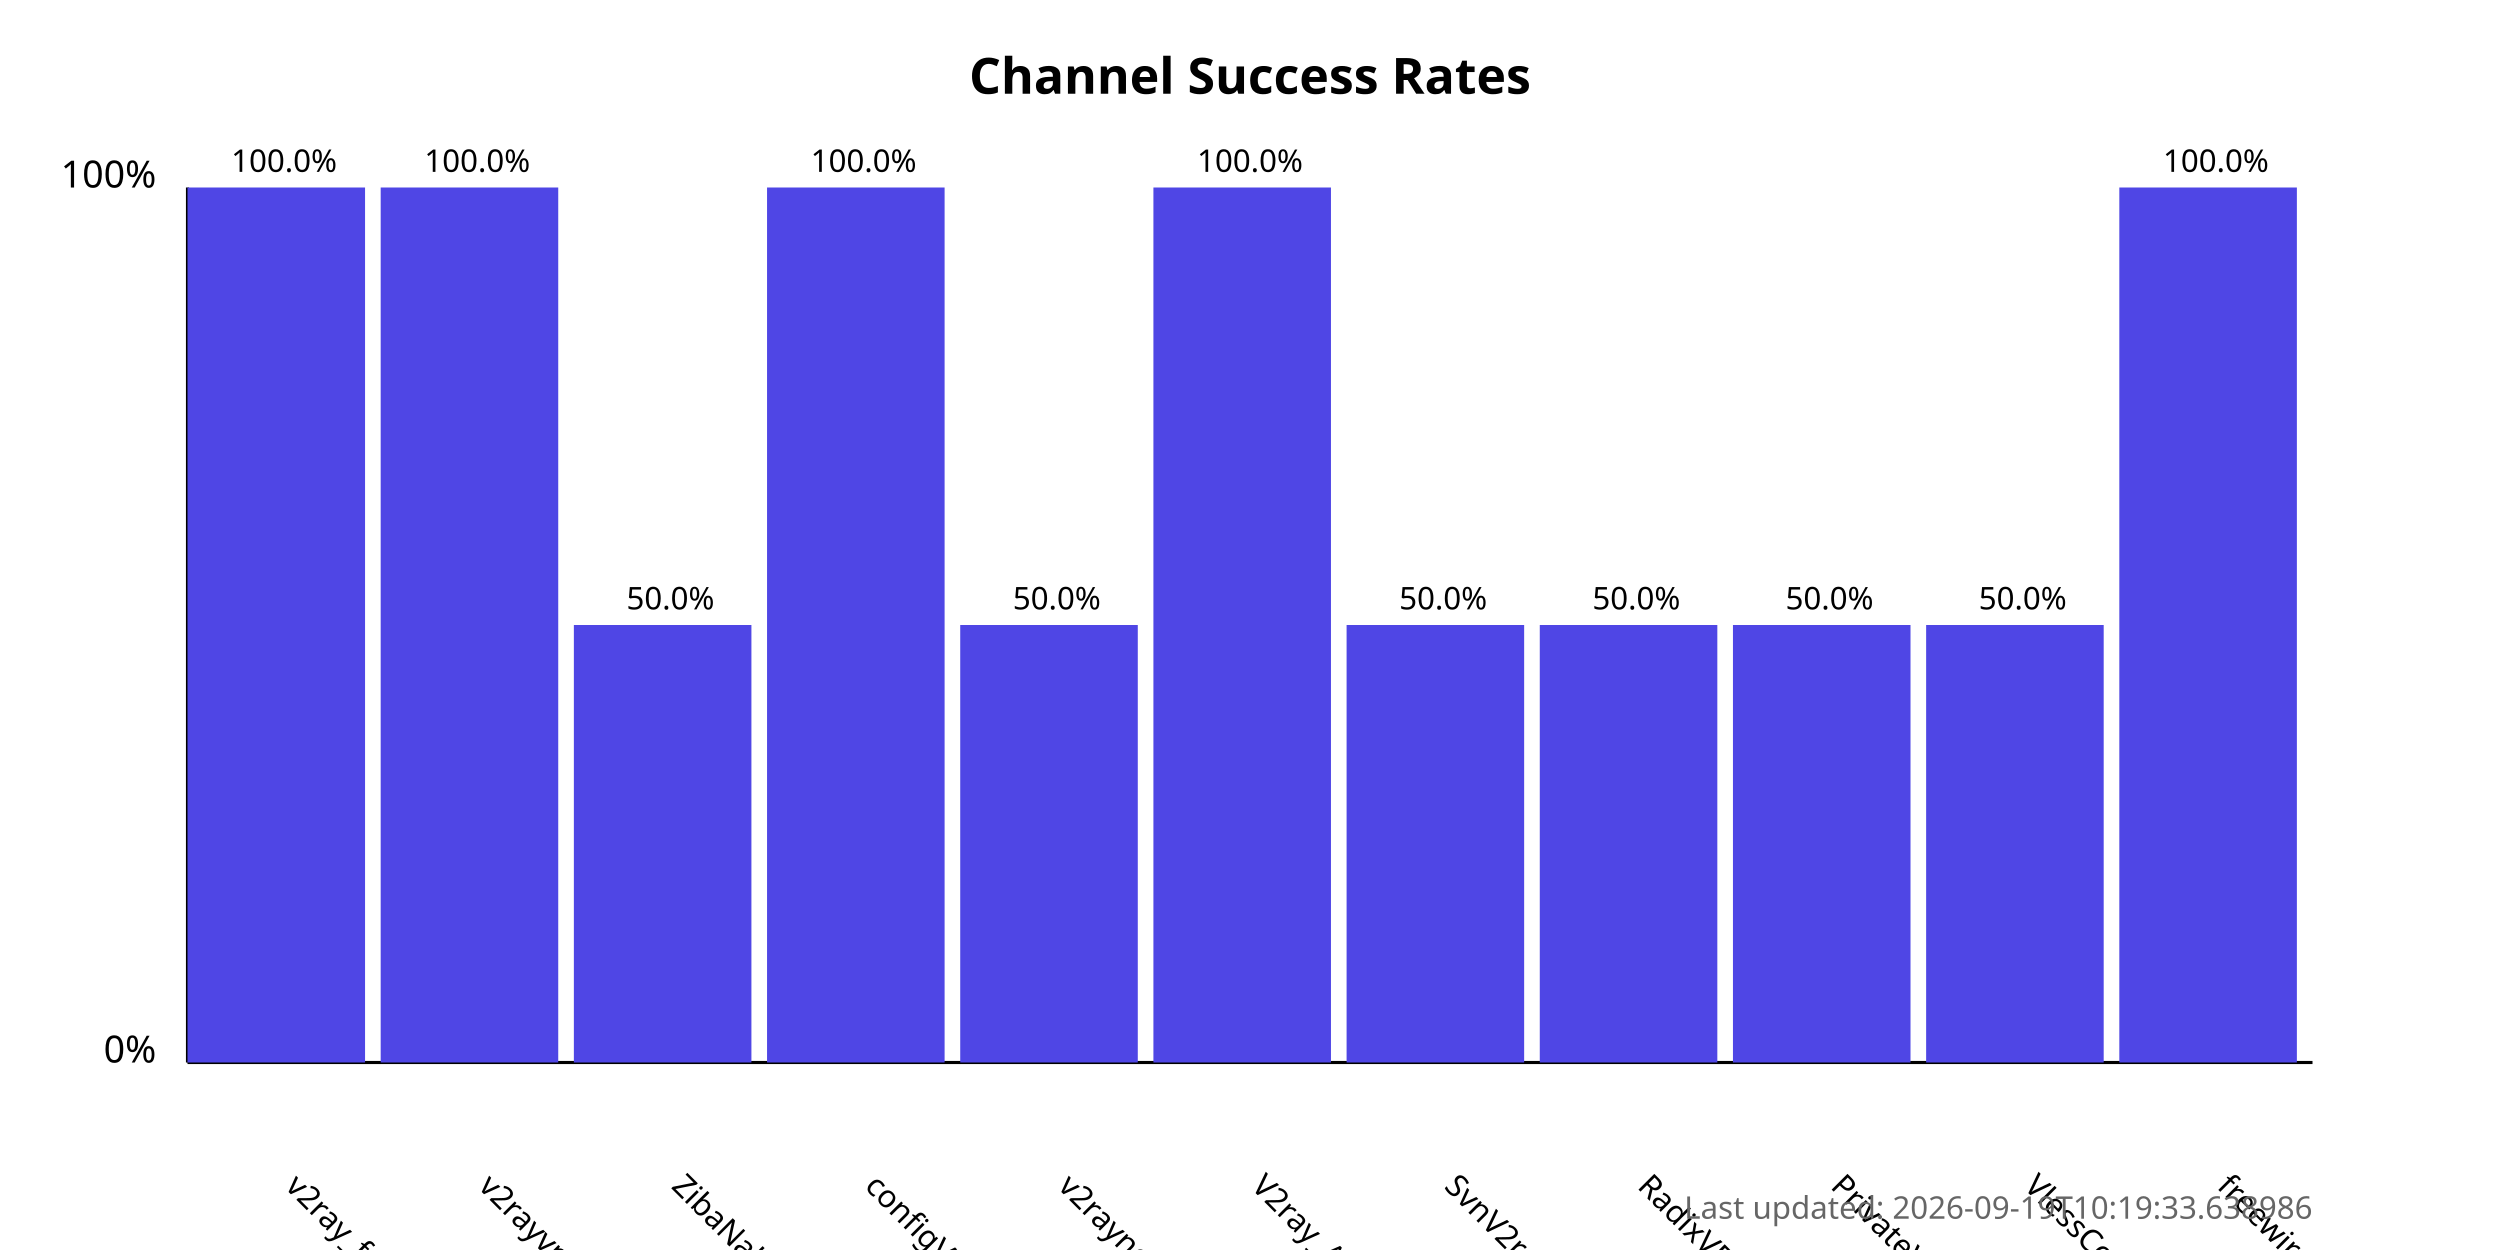
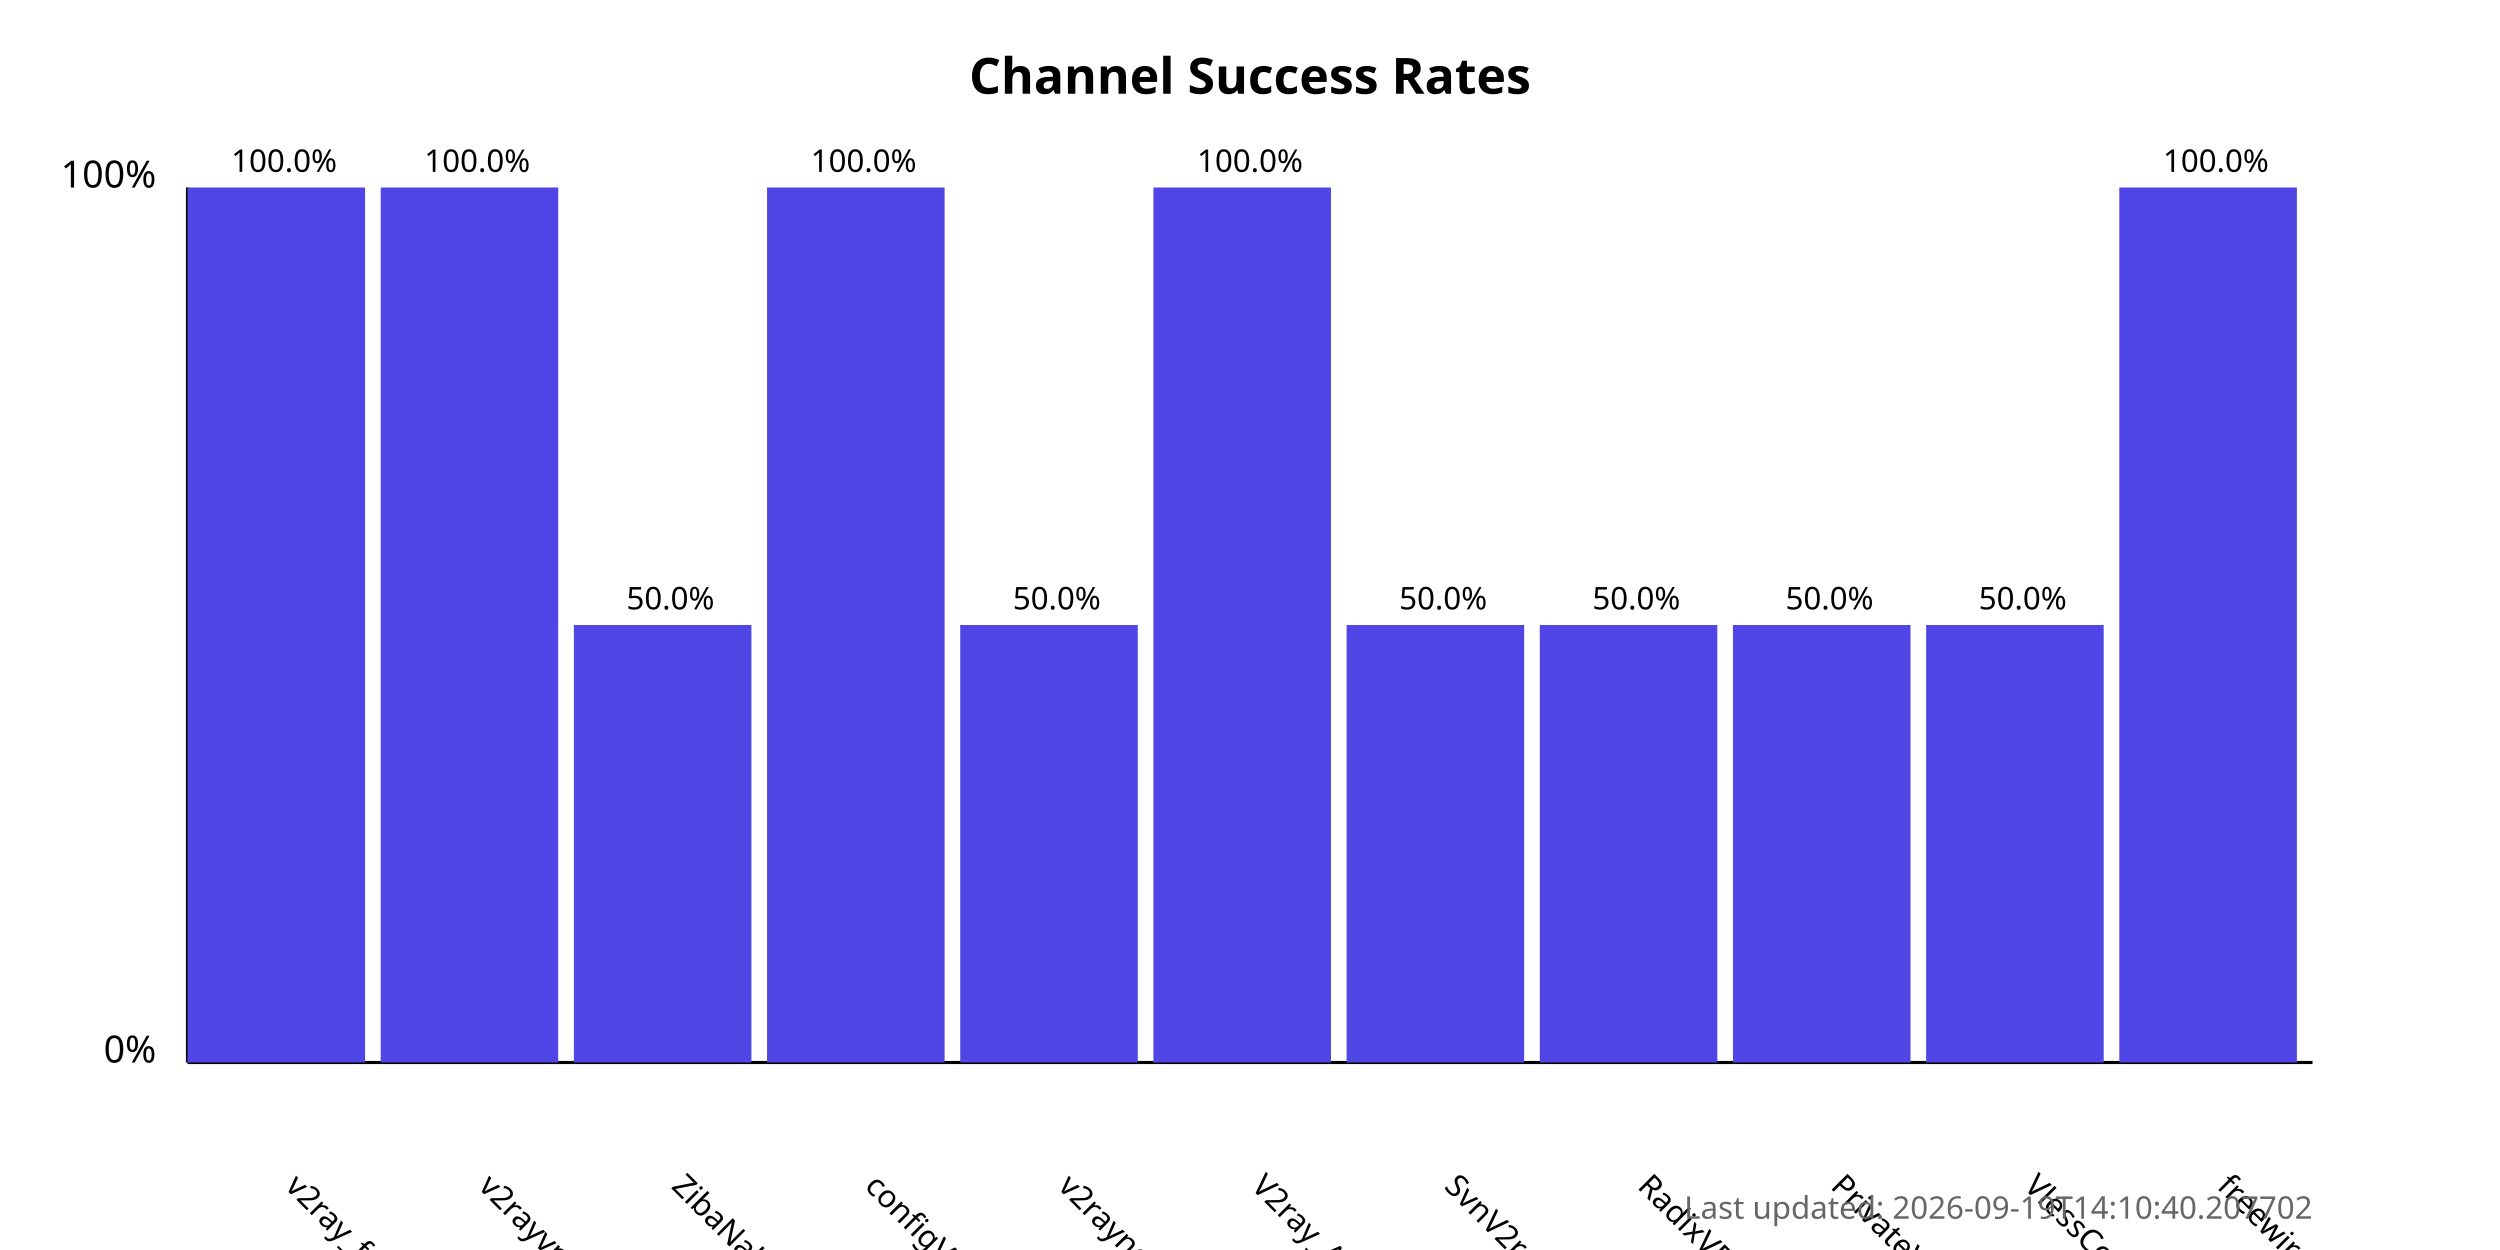
<svg xmlns="http://www.w3.org/2000/svg" width="800" height="400">
  <style>
            .chart-title { font: bold 16px sans-serif; }
            .axis-label { font: 12px sans-serif; }
            .tick-label { font: 10px sans-serif; }
            .bar { fill: #4f46e5; }
            .bar:hover { fill: #6366f1; }
            .timestamp { font: 10px sans-serif; fill: #666; }
        </style>
  <text x="400.0" y="30" text-anchor="middle" class="chart-title">
            Channel Success Rates
        </text>
  <line x1="60" y1="340" x2="60" y2="60" stroke="black" stroke-width="1" />
  <line x1="60" y1="340" x2="740" y2="340" stroke="black" stroke-width="1" />
  <text x="50" y="340" text-anchor="end" class="axis-label">0%</text>
  <text x="50" y="60" text-anchor="end" class="axis-label">100%</text>
  <g>
    <rect x="60" y="60.0" width="56.818" height="280.0" class="bar" />
    <text x="90.909" y="380" transform="rotate(45, 90.90909, 380)" text-anchor="start" class="tick-label">
                v2ray_free_conf
            </text>
    <text x="90.909" y="55.0" text-anchor="middle" class="tick-label">
                100.0%
            </text>
  </g>
  <g>
    <rect x="121.818" y="60.0" width="56.818" height="280.0" class="bar" />
    <text x="152.727" y="380" transform="rotate(45, 152.7273, 380)" text-anchor="start" class="tick-label">
                v2rayvpno
            </text>
    <text x="152.727" y="55.0" text-anchor="middle" class="tick-label">
                100.0%
            </text>
  </g>
  <g>
    <rect x="183.636" y="200.0" width="56.818" height="140.0" class="bar" />
    <text x="214.545" y="380" transform="rotate(45, 214.5455, 380)" text-anchor="start" class="tick-label">
                ZibaNabz
            </text>
    <text x="214.545" y="195.0" text-anchor="middle" class="tick-label">
                50.0%
            </text>
  </g>
  <g>
    <rect x="245.455" y="60.0" width="56.818" height="280.0" class="bar" />
    <text x="276.364" y="380" transform="rotate(45, 276.3636, 380)" text-anchor="start" class="tick-label">
                configV2rayForFree
            </text>
    <text x="276.364" y="55.0" text-anchor="middle" class="tick-label">
                100.0%
            </text>
  </g>
  <g>
    <rect x="307.273" y="200.0" width="56.818" height="140.0" class="bar" />
    <text x="338.182" y="380" transform="rotate(45, 338.1818, 380)" text-anchor="start" class="tick-label">
                v2rayngvpn
            </text>
    <text x="338.182" y="195.0" text-anchor="middle" class="tick-label">
                50.0%
            </text>
  </g>
  <g>
    <rect x="369.091" y="60.0" width="56.818" height="280.0" class="bar" />
    <text x="400.0" y="380" transform="rotate(45, 400.0, 380)" text-anchor="start" class="tick-label">
                V2ray_Alpha
            </text>
    <text x="400.0" y="55.0" text-anchor="middle" class="tick-label">
                100.0%
            </text>
  </g>
  <g>
    <rect x="430.909" y="200.0" width="56.818" height="140.0" class="bar" />
    <text x="461.818" y="380" transform="rotate(45, 461.8182, 380)" text-anchor="start" class="tick-label">
                SvnV2ray
            </text>
    <text x="461.818" y="195.0" text-anchor="middle" class="tick-label">
                50.0%
            </text>
  </g>
  <g>
    <rect x="492.727" y="200.0" width="56.818" height="140.0" class="bar" />
    <text x="523.636" y="380" transform="rotate(45, 523.6364, 380)" text-anchor="start" class="tick-label">
                RadixVPN
            </text>
    <text x="523.636" y="195.0" text-anchor="middle" class="tick-label">
                50.0%
            </text>
  </g>
  <g>
    <rect x="554.545" y="200.0" width="56.818" height="140.0" class="bar" />
    <text x="585.455" y="380" transform="rotate(45, 585.4545, 380)" text-anchor="start" class="tick-label">
                PrivateVPNs
            </text>
    <text x="585.455" y="195.0" text-anchor="middle" class="tick-label">
                50.0%
            </text>
  </g>
  <g>
    <rect x="616.364" y="200.0" width="56.818" height="140.0" class="bar" />
    <text x="647.273" y="380" transform="rotate(45, 647.2727, 380)" text-anchor="start" class="tick-label">
                VlessConfig
            </text>
    <text x="647.273" y="195.0" text-anchor="middle" class="tick-label">
                50.0%
            </text>
  </g>
  <g>
    <rect x="678.182" y="60.0" width="56.818" height="280.0" class="bar" />
    <text x="709.091" y="380" transform="rotate(45, 709.0909, 380)" text-anchor="start" class="tick-label">
                freewireguard
            </text>
    <text x="709.091" y="55.0" text-anchor="middle" class="tick-label">
                100.0%
            </text>
  </g>
  <text x="740" y="390" text-anchor="end" class="timestamp">
-             Last updated: 2026-09-19T10:19:33.638986
+             Last updated: 2026-09-19T14:10:40.207702
        </text>
</svg>
